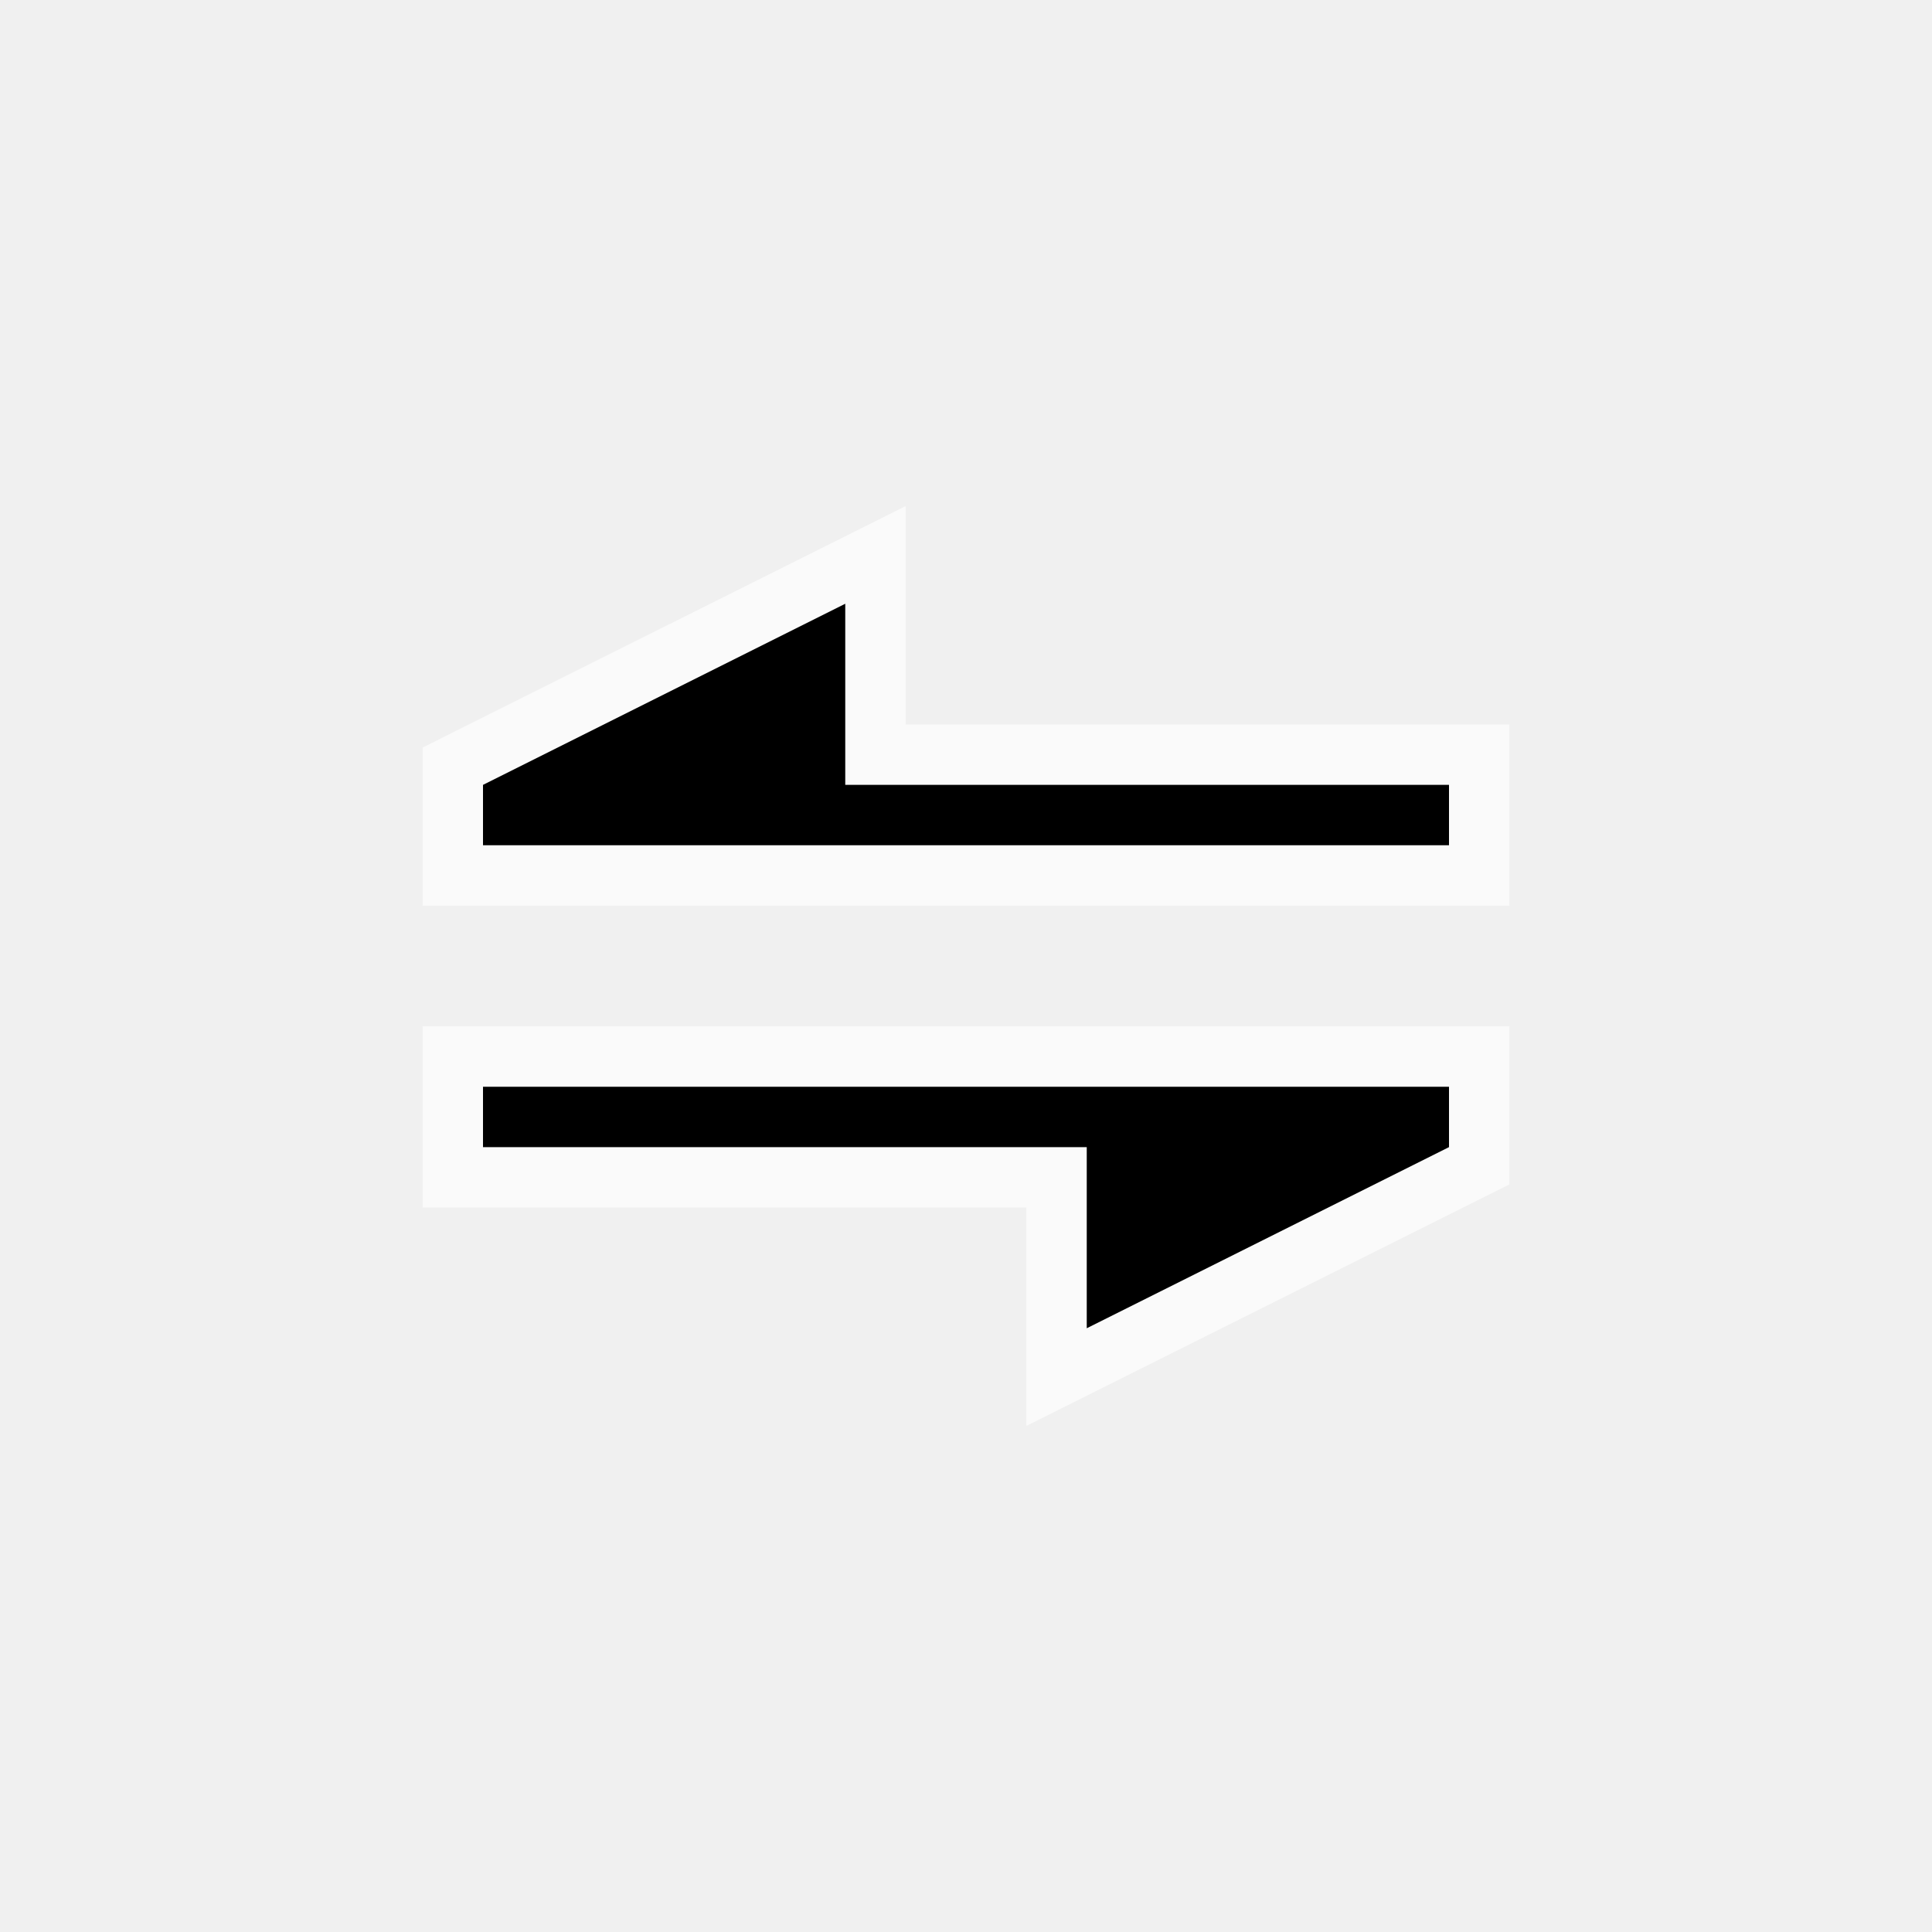
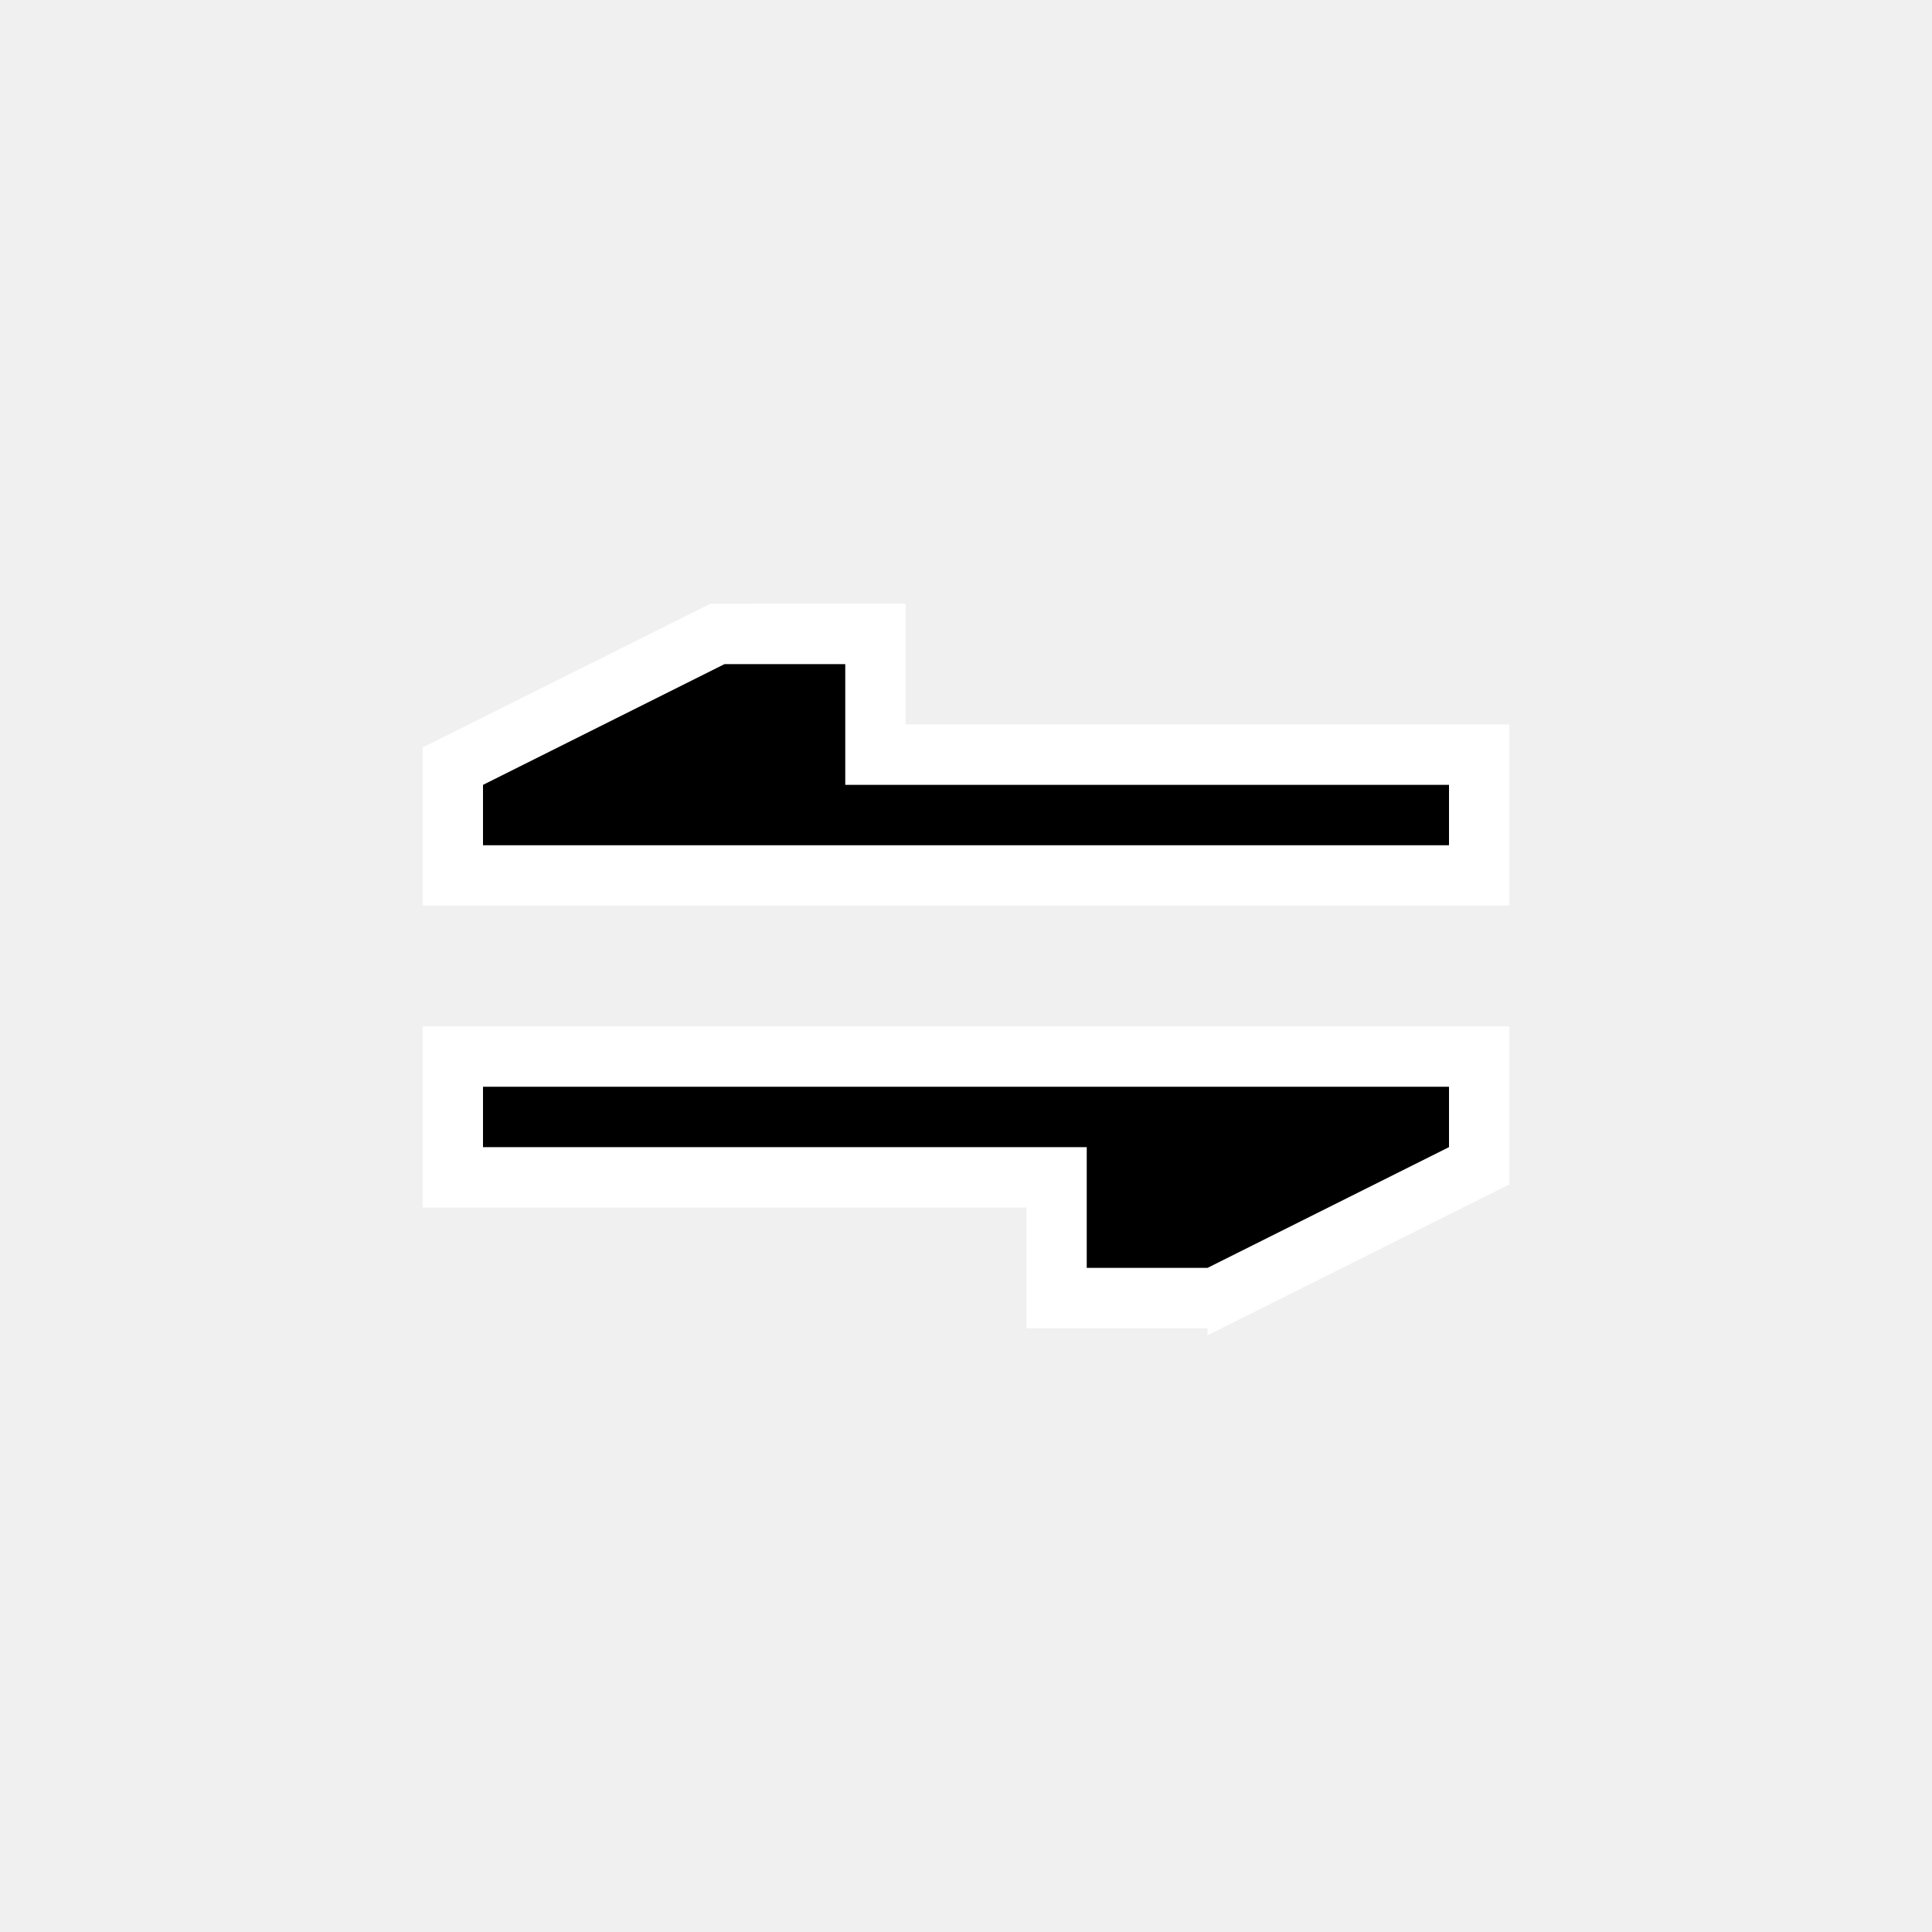
- <svg xmlns="http://www.w3.org/2000/svg" viewBox="0 0 256 256">
-   <path d="m56 99.062 4.422-2.219 59.578-29.781v28.938h80v24h-144zm0 36.938h8 136v20.938l-64 32v-28.938h-80zm8-32v8h128v-8h-80v-24zm0 40v8h80v24l48-24v-8z" fill="#fafafa" />
-   <path d="m64 104 48-24v24h80v8h-128zm0 40h128v8l-48 24v-24h-80z" />
+ <svg xmlns="http://www.w3.org/2000/svg" height="32" viewBox="0 0 32 32" width="32">
+   <g stroke-width=".125">
+     <path d="m11.766 10-4.213 2.105-.553.277v2.617h18v-3h-10v-2zm.234 1h2v2h10v1h-16v-1zm-5 6v3h10v2h3v.117l5-2.5v-2.617h-17zm1 1h16v1l-4 2h-2v-2h-10z" fill="#fff" />
+     <path d="m12 11-4 2v1h16v-1h-10v-2zm-4 7v1h10v2h2l4-2v-1z" />
+   </g>
</svg>
